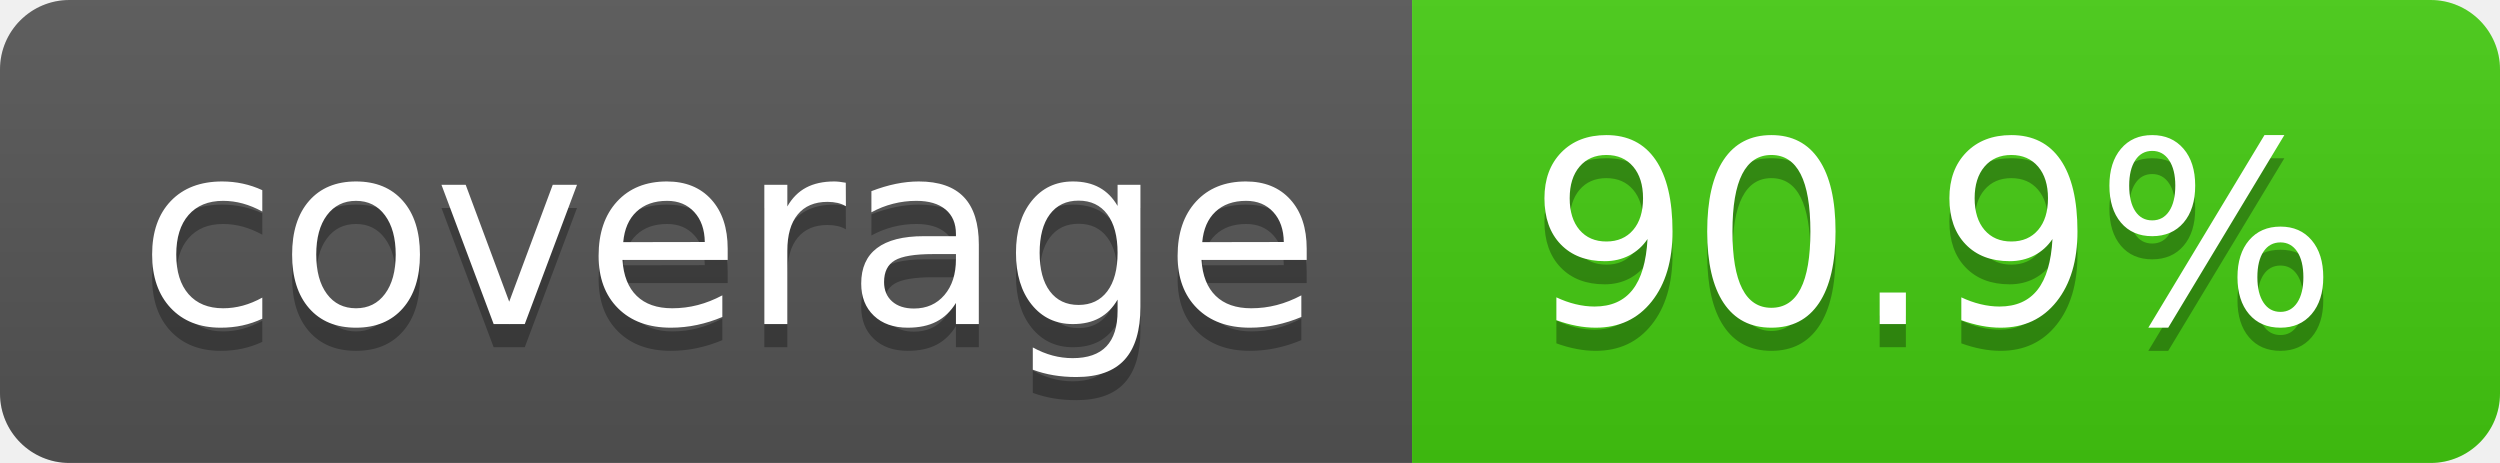
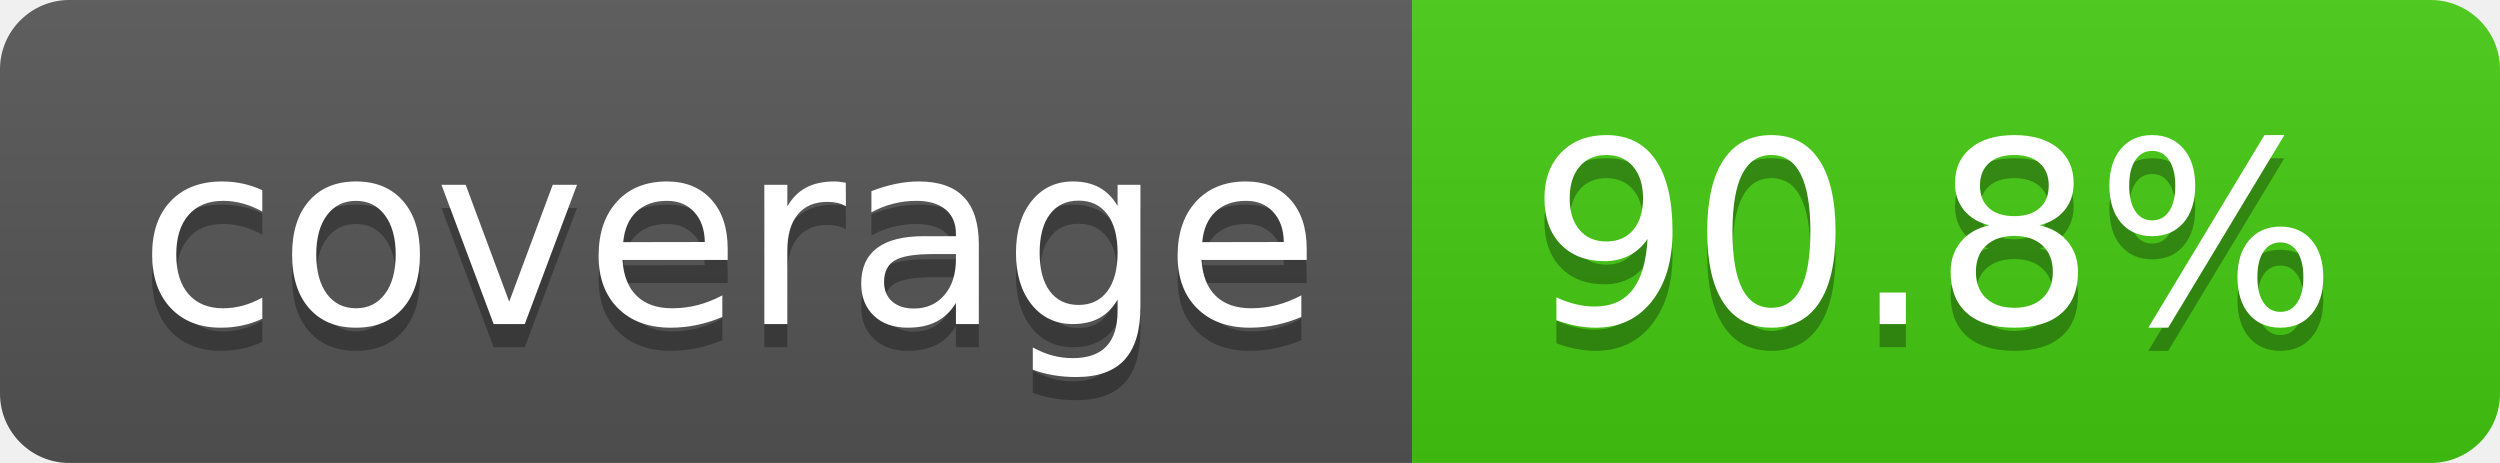
- <svg xmlns="http://www.w3.org/2000/svg" width="108" height="20" role="img" aria-label="coverage: 90.9%">
+ <svg xmlns="http://www.w3.org/2000/svg" width="108" height="20" role="img" aria-label="coverage: 90.8%">
  <linearGradient id="s" x2="0" y2="100%">
    <stop offset="0" stop-color="#bbb" stop-opacity=".1" />
    <stop offset="1" stop-opacity=".1" />
  </linearGradient>
  <clipPath id="r">
    <rect width="108" height="20" rx="3" fill="#fff" />
  </clipPath>
  <g clip-path="url(#r)">
    <rect width="61" height="20" fill="#555" />
    <rect x="61" width="47" height="20" fill="#4c1" />
    <rect width="108" height="20" fill="url(#s)" />
  </g>
  <g fill="#fff" text-anchor="middle" font-family="Verdana,Geneva,DejaVu Sans,sans-serif" text-rendering="geometricPrecision" font-size="110">
    <text aria-hidden="true" x="315" y="150" fill="#010101" fill-opacity=".3" transform="scale(.1)" textLength="510">coverage</text>
    <text x="315" y="140" transform="scale(.1)" fill="#fff" textLength="510">coverage</text>
-     <text aria-hidden="true" x="835" y="150" fill="#010101" fill-opacity=".3" transform="scale(.1)" textLength="370">90.9%</text>
-     <text x="835" y="140" transform="scale(.1)" fill="#fff" textLength="370">90.9%</text>
+     <text aria-hidden="true" x="835" y="150" fill="#010101" fill-opacity=".3" transform="scale(.1)" textLength="370">90.8%</text>
+     <text x="835" y="140" transform="scale(.1)" fill="#fff" textLength="370">90.8%</text>
  </g>
</svg>
